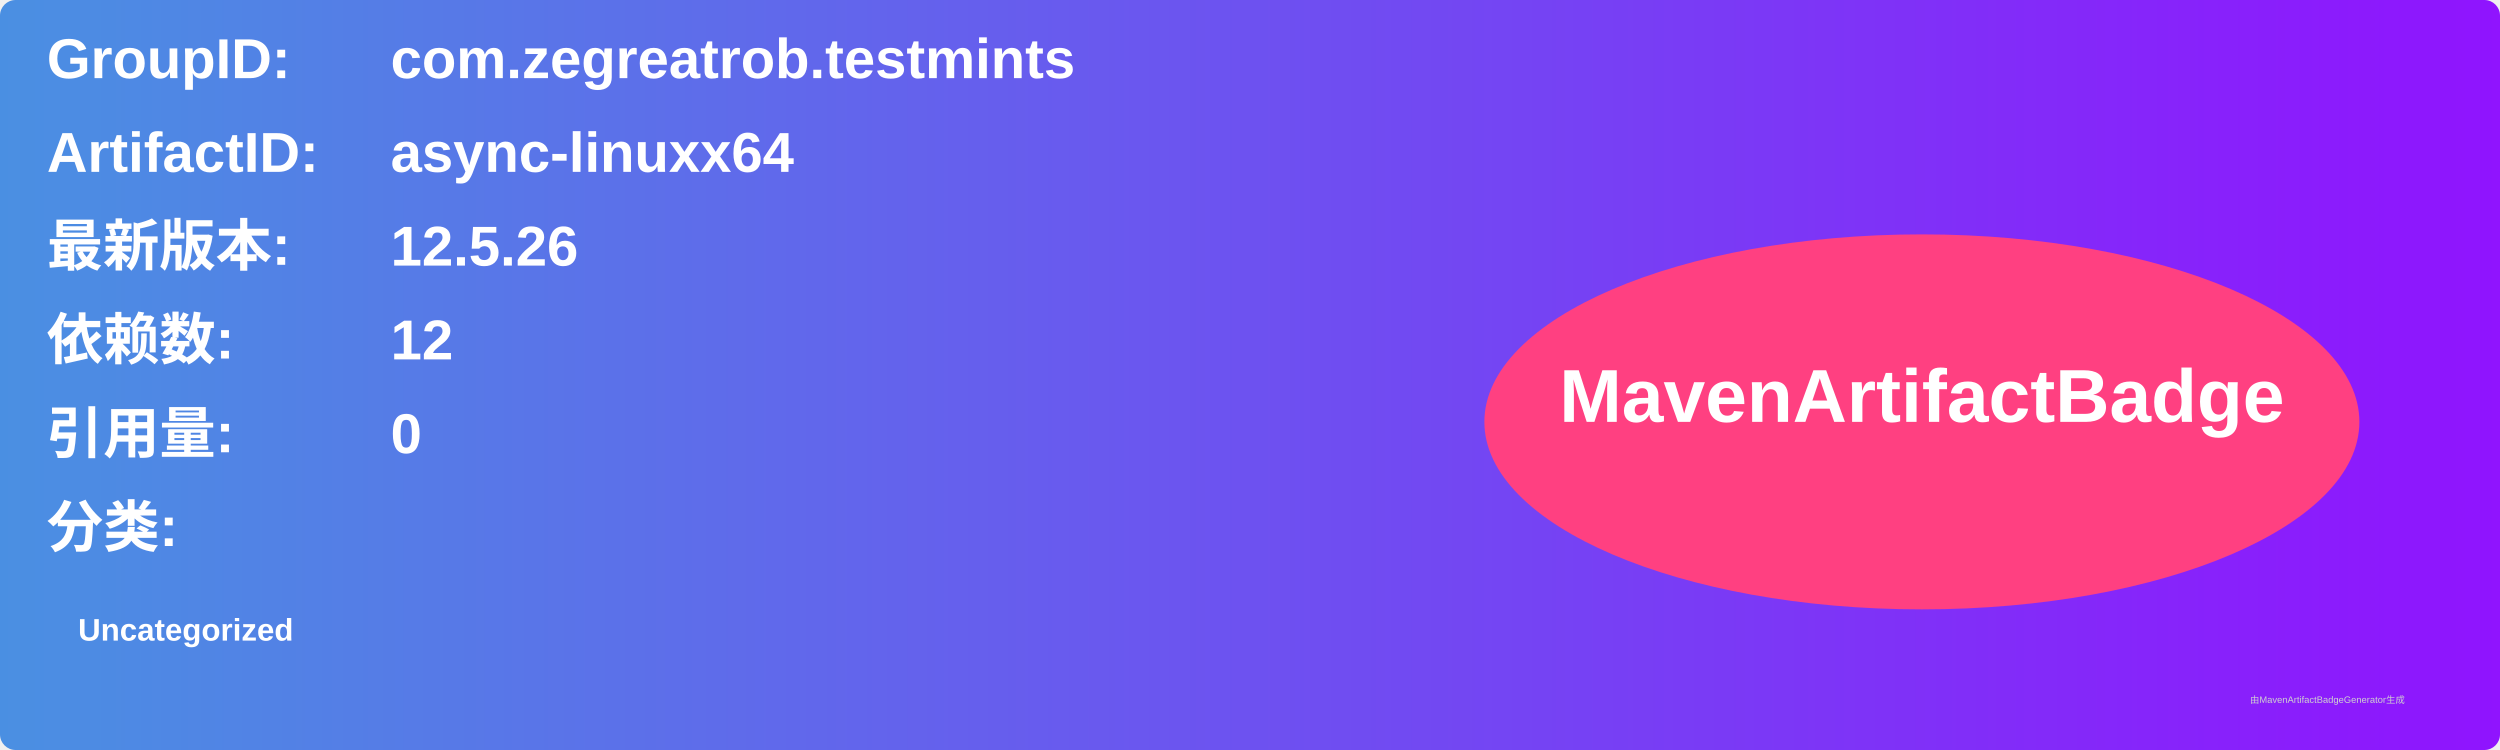
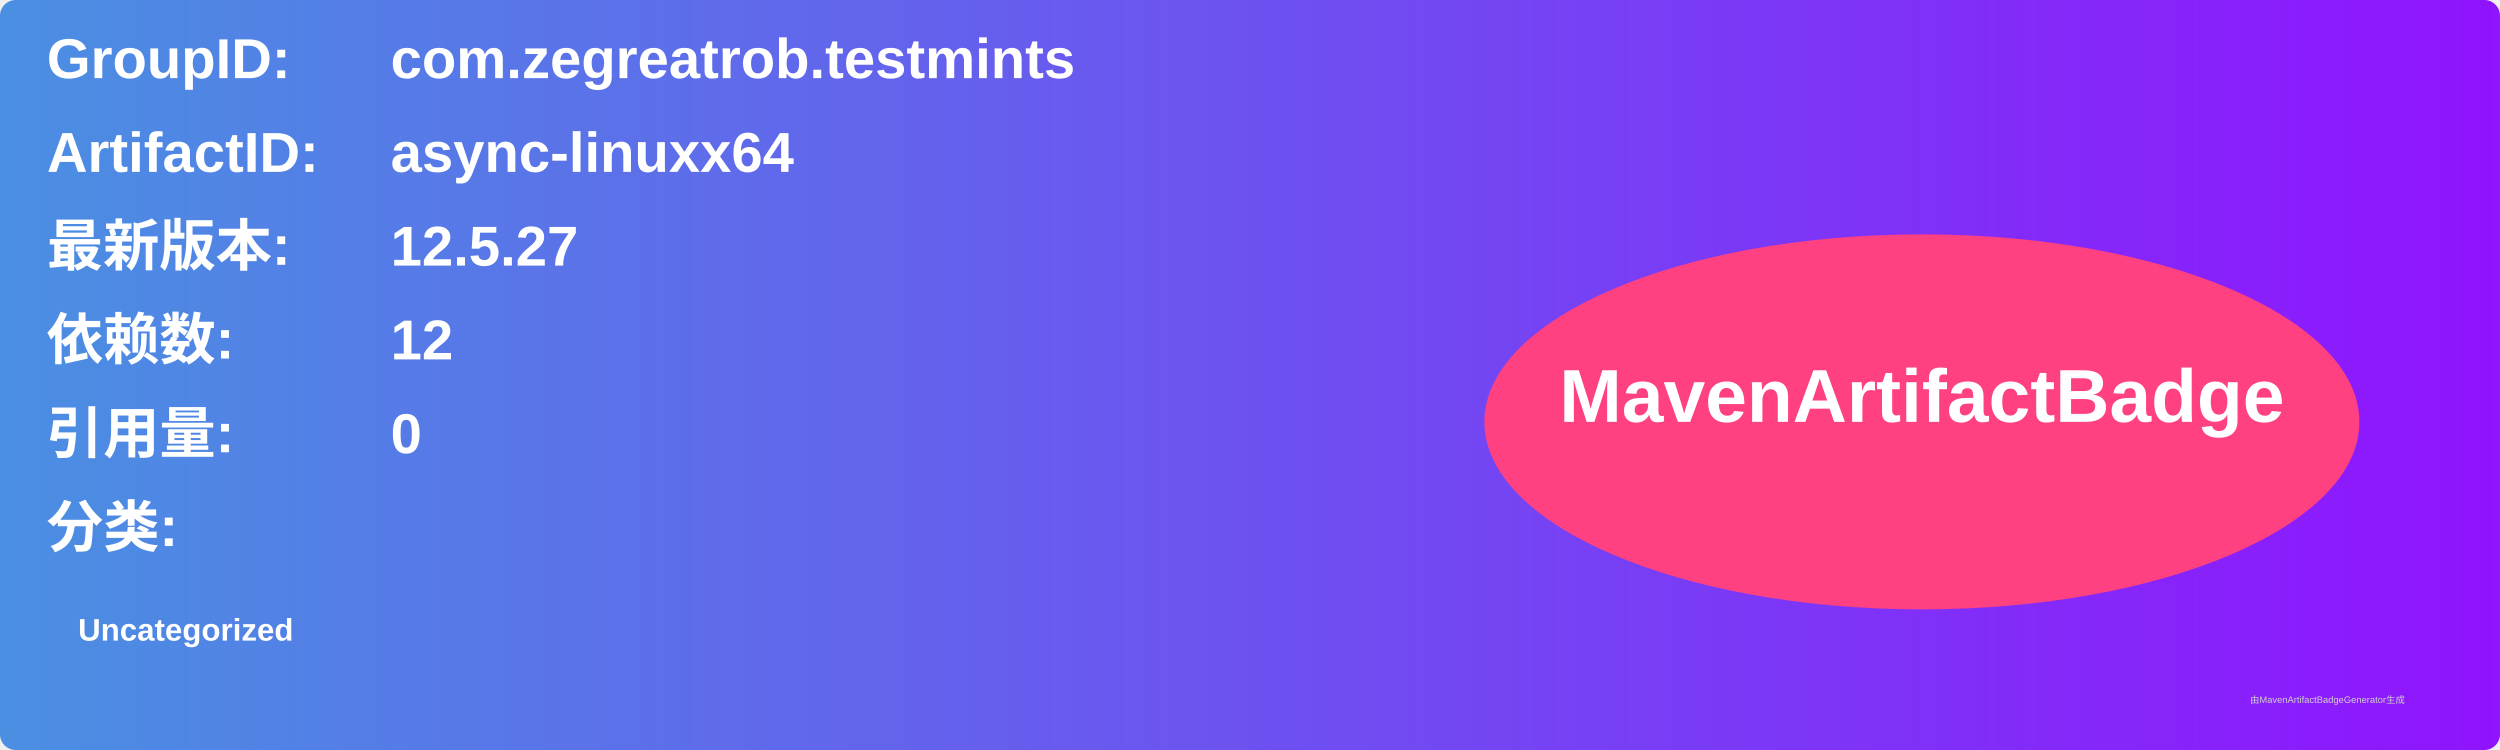
<svg xmlns="http://www.w3.org/2000/svg" width="800" height="240" viewBox="0 0 800 240">
  <linearGradient id="grad" x1="0%" y1="0%" x2="100%" y2="0%">
    <stop offset="0%" stop-color="#4a90e2" />
    <stop offset="100%" stop-color="#9013fe" />
  </linearGradient>
  <rect width="100%" height="100%" rx="5" ry="5" fill="url(#grad)" />
  <g transform="translate(15, 15)">
    <text x="0" y="10" font-family="Arial" font-size="18" fill="white" font-weight="bold" width="260">GroupID:</text>
    <text x="110" y="10" font-family="Arial" font-size="18" fill="white" font-weight="bold" width="460">com.zegreatrob.testmints</text>
    <text x="0" y="40" font-family="Arial" font-size="18" fill="white" font-weight="bold" width="260">ArtifactID:</text>
    <text x="110" y="40" font-family="Arial" font-size="18" fill="white" font-weight="bold" width="460">async-linuxx64</text>
    <text x="0" y="70" font-family="Arial" font-size="18" fill="white" font-weight="bold">最新版本:</text>
    <text x="110" y="70" font-family="Arial" font-size="18" fill="white" font-weight="bold">
-       <tspan font-weight="bold">12.5.26</tspan>
+       <tspan font-weight="bold">12.5.27</tspan>
    </text>
    <text x="0" y="100" font-family="Arial" font-size="18" fill="white" font-weight="bold">依赖数: </text>
    <text x="110" y="100" font-family="Arial" font-size="18" fill="white">
      <tspan font-weight="bold">12</tspan>
    </text>
    <text x="0" y="130" font-family="Arial" font-size="18" fill="white" font-weight="bold">引用量: </text>
    <text x="110" y="130" font-family="Arial" font-size="18" fill="white">
      <tspan font-weight="bold">0</tspan>
    </text>
    <text x="0" y="160" font-family="Arial" font-size="18" fill="white" font-weight="bold">分类:</text>
    <text x="10" y="190" font-family="Arial" font-size="10" fill="white">
      <tspan font-weight="bold">Uncategorized</tspan>
    </text>
    <ellipse cx="600" cy="120" rx="140" ry="60" fill="#ff4081" />
    <text x="600" y="120" text-anchor="middle" font-family="Arial" font-size="24" fill="white" font-weight="bold">MavenArtifactBadge</text>
  </g>
  <text x="720" y="225" font-family="Arial" font-size="3" fill="#d0d0d0">由MavenArtifactBadgeGenerator生成</text>
</svg>
